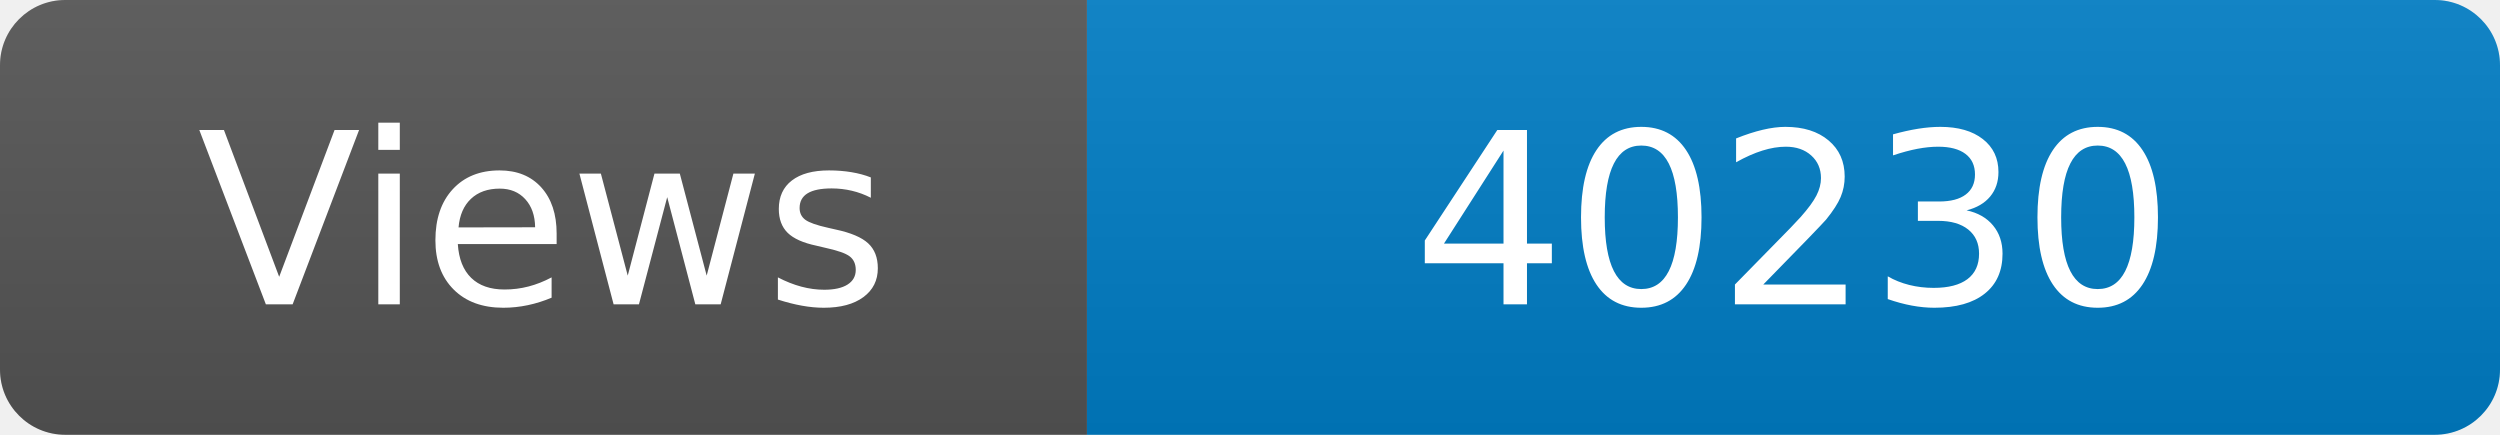
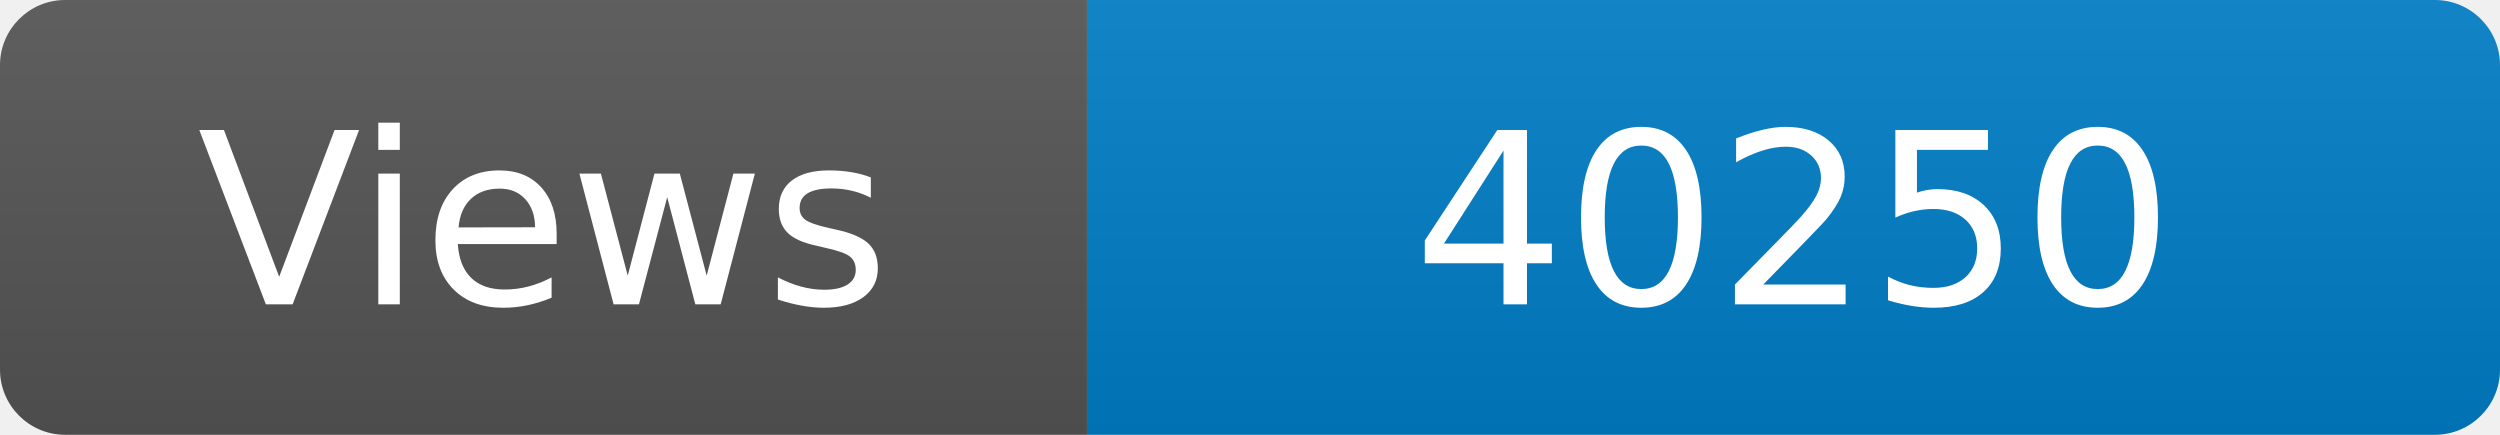
<svg xmlns="http://www.w3.org/2000/svg" width="115" height="20" role="img" aria-label="Maintained?: yes">
  <linearGradient id="s" x2="0" y2="100%">
    <stop offset="0" stop-color="#bbb" stop-opacity=".1" />
    <stop offset="1" stop-opacity=".1" />
  </linearGradient>
  <clipPath id="r">
    <rect width="115" height="20" rx="3" fill="#fff" />
  </clipPath>
  <g clip-path="url(#r)">
    <rect width="50" height="20" fill="#555" />
    <rect x="50" width="160" height="20" fill="#007ec6" />
    <rect width="115" height="20" fill="url(#s)" />
  </g>
  <g fill="#fff" text-anchor="middle" font-family="Verdana,Geneva,DejaVu Sans,sans-serif" font-size="110">
    <text x="250" y="140" transform="scale(.1)" fill="#fff">Views</text>
-     <text x="825" y="140" transform="scale(.1)" fill="#fff">40230</text>
+     <text x="825" y="140" transform="scale(.1)" fill="#fff">40250</text>
  </g>
</svg>
